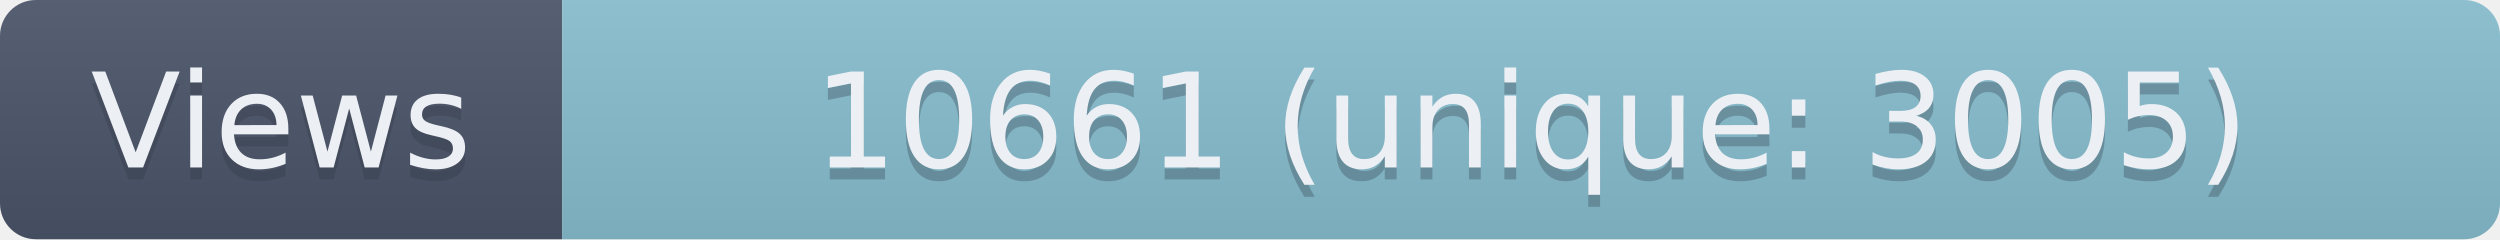
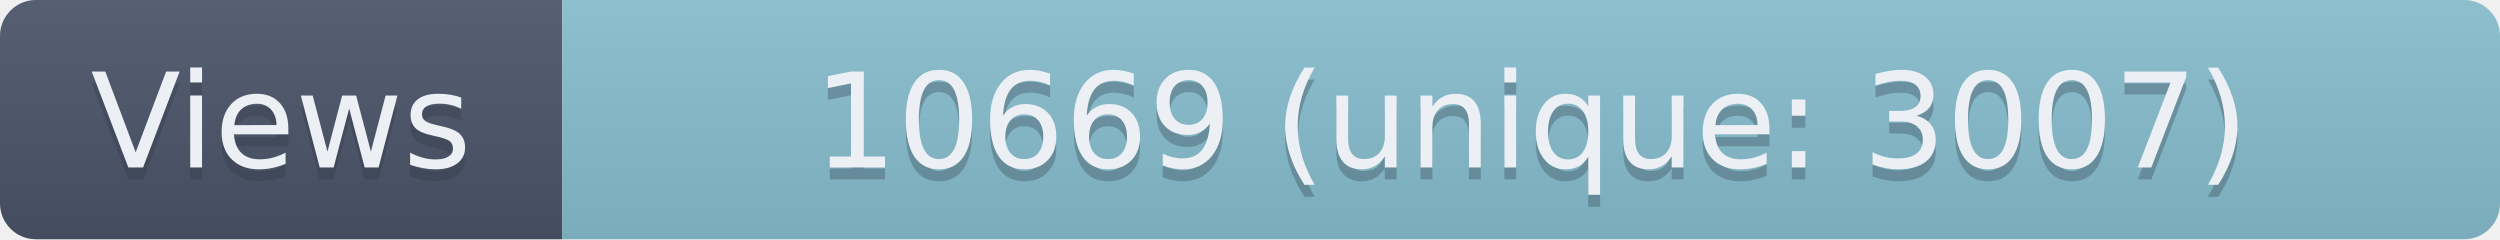
- <svg xmlns="http://www.w3.org/2000/svg" width="209" height="20" role="img" aria-label="Views: 10661 (unique: 3005)">
+ <svg xmlns="http://www.w3.org/2000/svg" width="209" height="20" role="img" aria-label="Views: 10669 (unique: 3007)">
  <linearGradient id="s" x2="0" y2="100%">
    <stop offset="0" stop-color="#bbb" stop-opacity=".1" />
    <stop offset="1" stop-opacity=".1" />
  </linearGradient>
  <clipPath id="r">
    <rect width="209" height="20" rx="3" fill="#fff" />
  </clipPath>
  <g clip-path="url(#r)">
    <rect width="47" height="20" fill="#4C566A" />
    <rect x="47" width="162" height="20" fill="#88C0D0" />
    <rect width="209" height="20" fill="url(#s)" />
  </g>
  <g fill="#ECEFF4" text-anchor="middle" font-family="Verdana,Geneva,DejaVu Sans,sans-serif" text-rendering="geometricPrecision" font-size="110">
    <text aria-hidden="true" x="235" y="150" fill="#2E3440" fill-opacity=".3" transform="scale(.1)" textLength="370">Views</text>
    <text x="235" y="140" transform="scale(.1)" textLength="370">Views</text>
-     <text aria-hidden="true" x="1280" y="150" fill="#2E3440" fill-opacity=".3" transform="scale(.1)" textLength="1520">10661 (unique: 3005)</text>
-     <text x="1280" y="140" transform="scale(.1)" textLength="1520">10661 (unique: 3005)</text>
+     <text aria-hidden="true" x="1280" y="150" fill="#2E3440" fill-opacity=".3" transform="scale(.1)" textLength="1520">10669 (unique: 3007)</text>
+     <text x="1280" y="140" transform="scale(.1)" textLength="1520">10669 (unique: 3007)</text>
  </g>
</svg>
